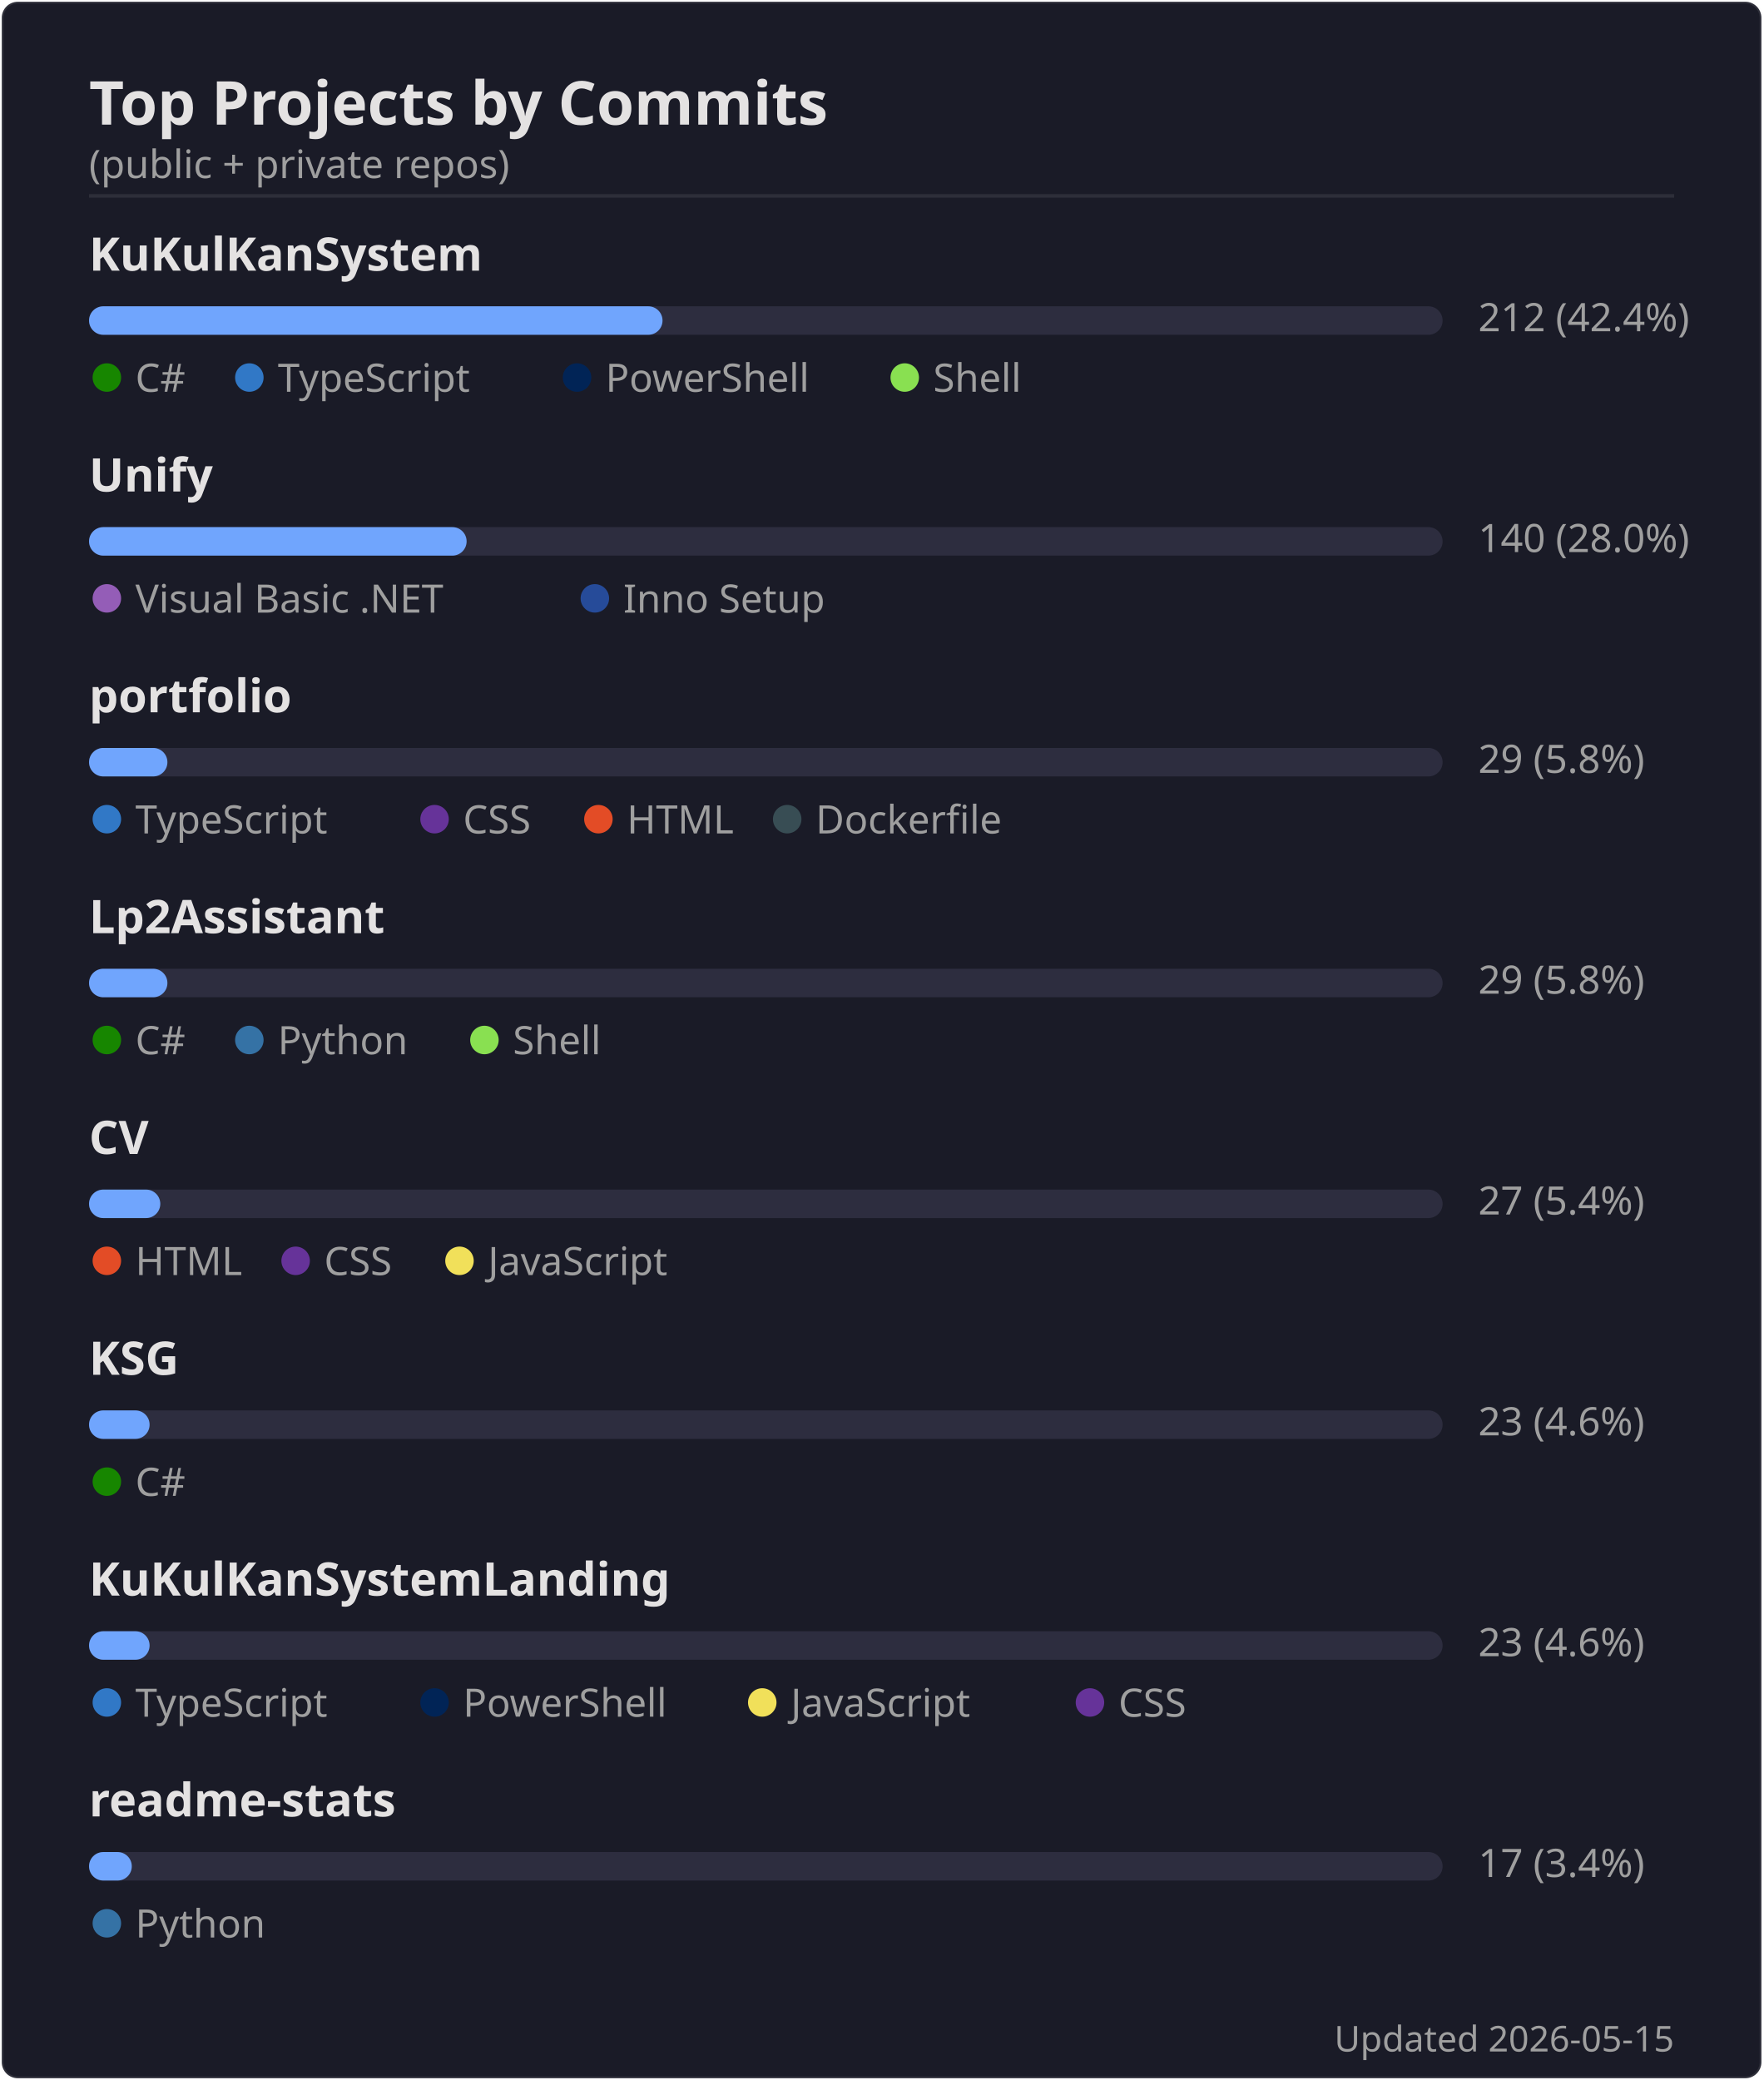
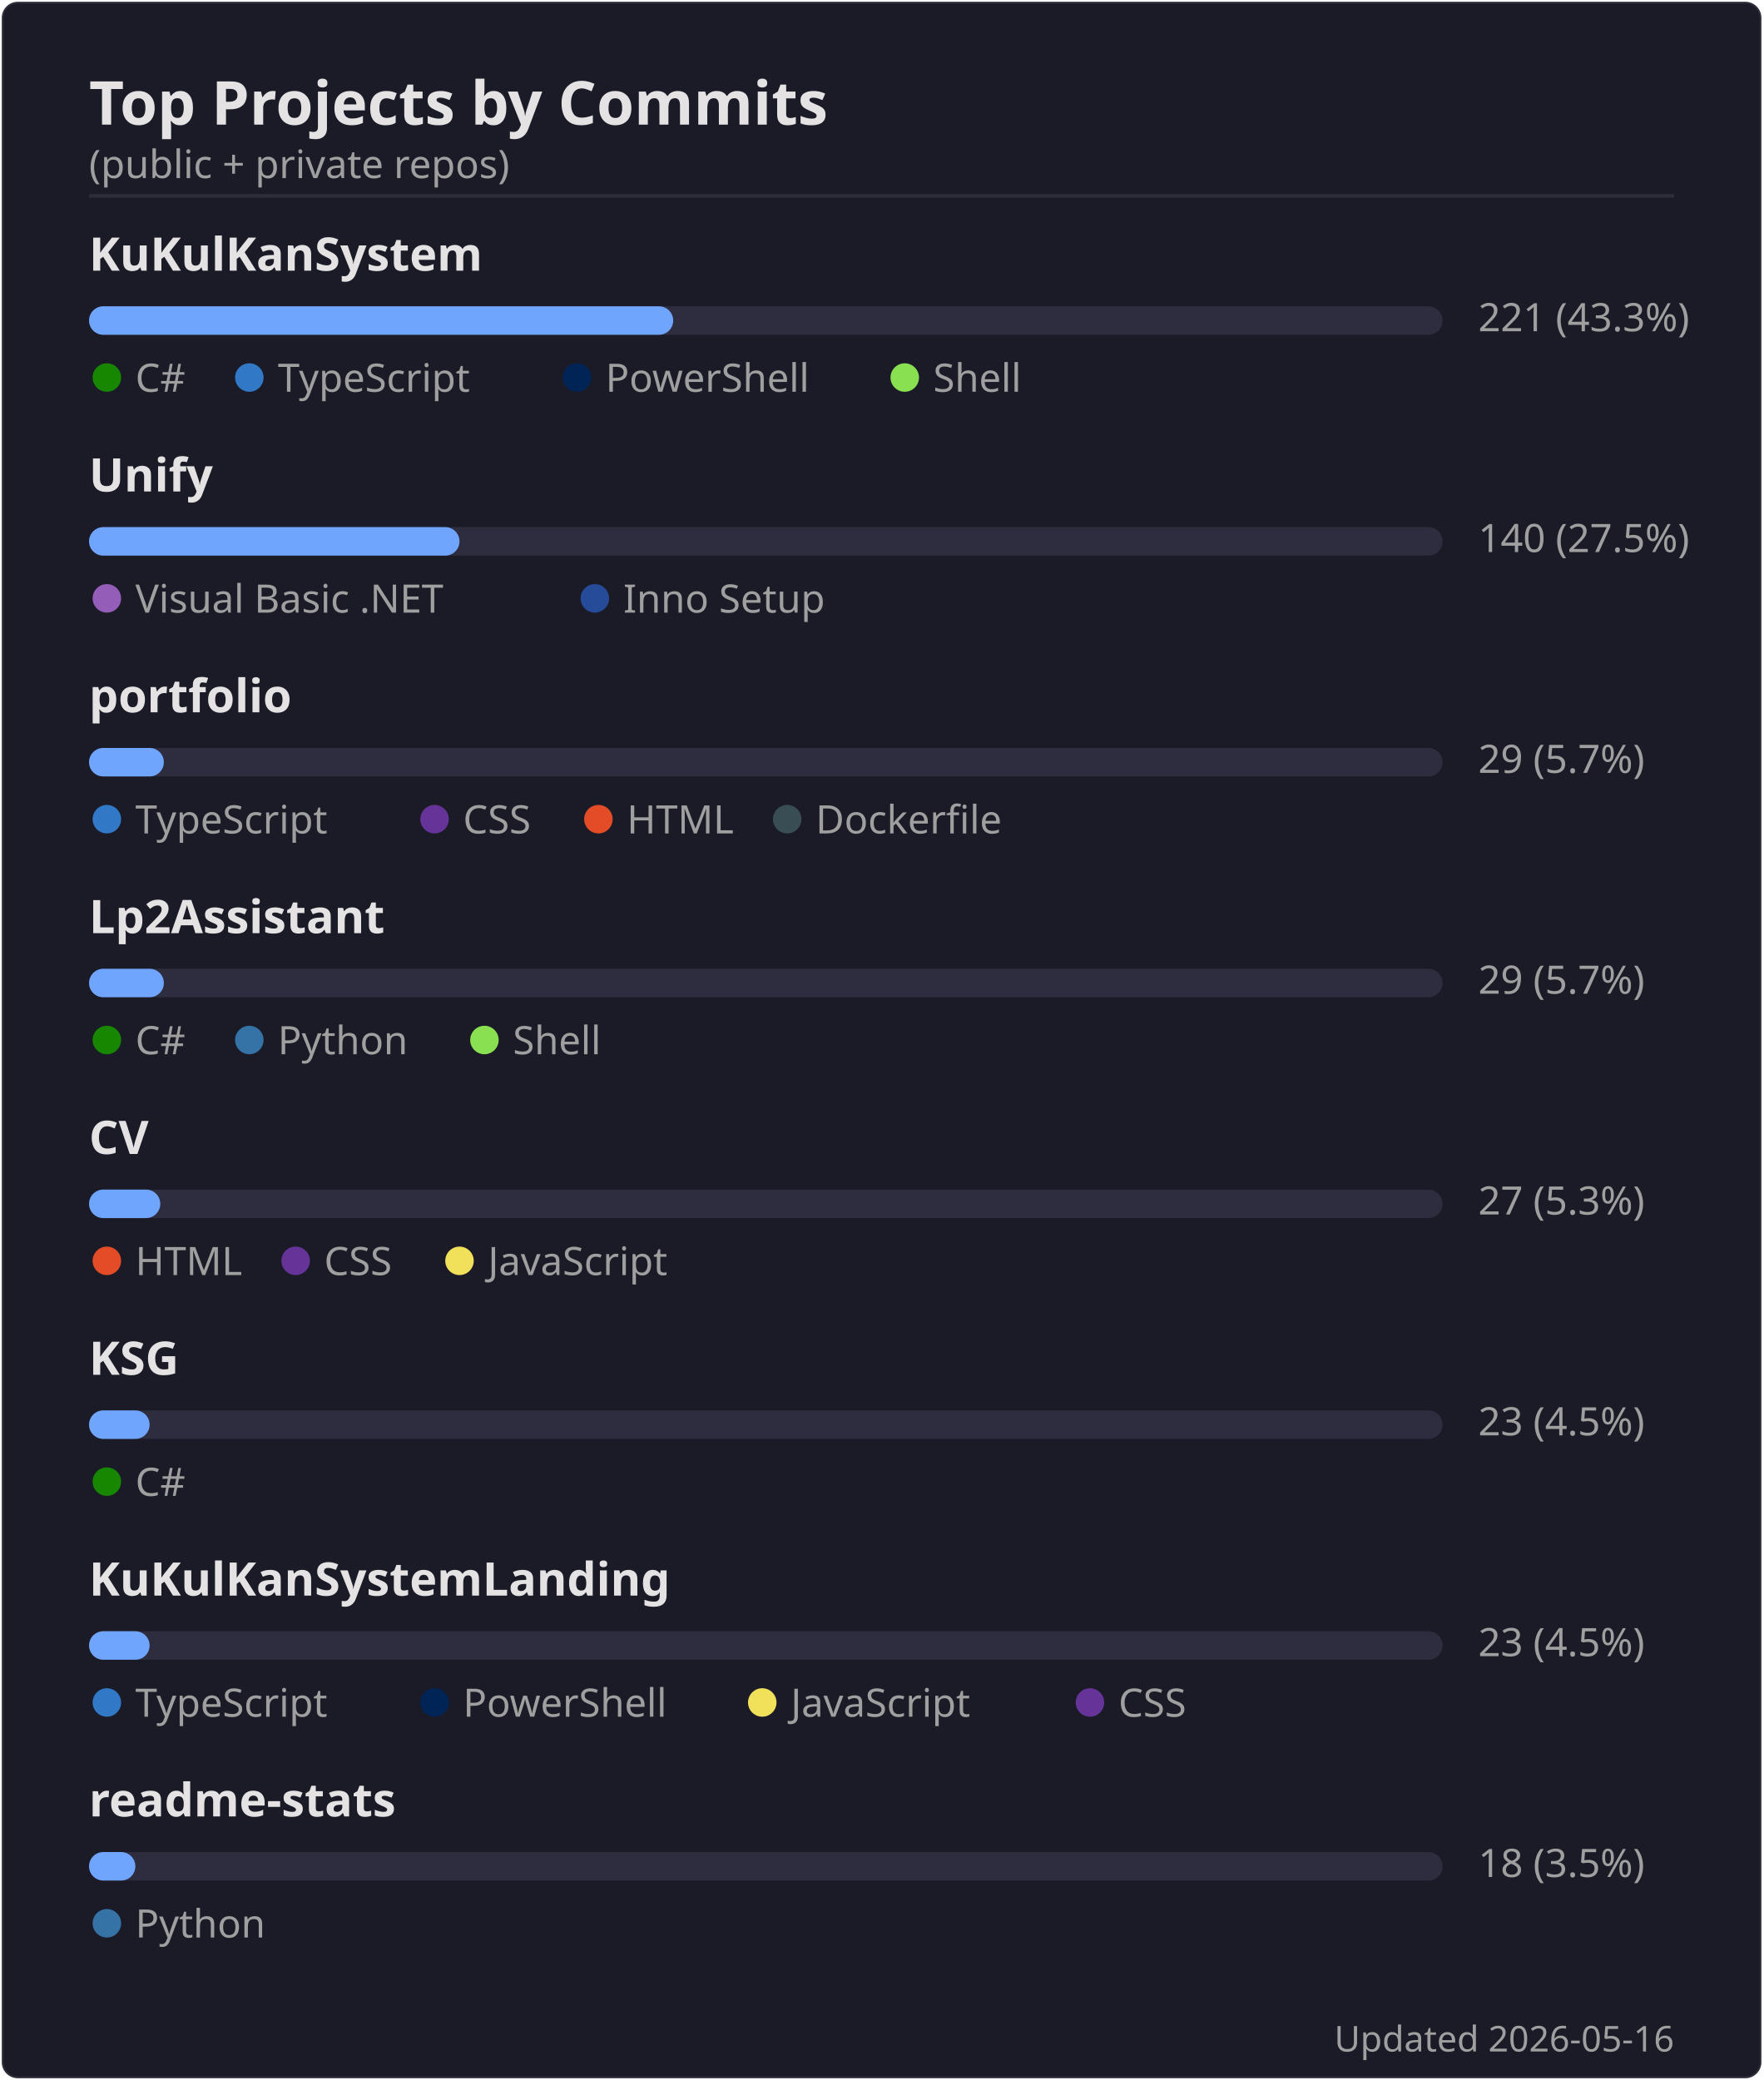
<svg xmlns="http://www.w3.org/2000/svg" width="495" height="584" viewBox="0 0 495 584">
  <rect width="494" height="583" x=".5" y=".5" rx="4.5" fill="#1a1b27" stroke="#e4e2e2" stroke-opacity=".1" />
  <text font-family="'Segoe UI', Ubuntu, 'Helvetica Neue', sans-serif" font-size="17" font-weight="600" fill="#e4e2e2" x="25" y="35" text-anchor="start">Top Projects by Commits</text>
  <text font-family="'Segoe UI', Ubuntu, 'Helvetica Neue', sans-serif" font-size="11" font-weight="400" fill="#9f9f9f" x="25" y="50" text-anchor="start">(public + private repos)</text>
  <line x1="25" x2="470" y1="55" y2="55" stroke="#e4e2e2" stroke-opacity=".1" />
  <text font-family="'Segoe UI', Ubuntu, 'Helvetica Neue', sans-serif" font-size="13" font-weight="600" fill="#e4e2e2" x="25" y="76" text-anchor="start">KuKulKanSystem</text>
  <rect x="25" y="86" width="380" height="8" rx="4" fill="#2d2d3f" />
-   <rect x="25" y="86" width="161" height="8" rx="4" fill="#70a5fd" />
-   <text font-family="'Segoe UI', Ubuntu, 'Helvetica Neue', sans-serif" font-size="11" font-weight="400" fill="#9f9f9f" x="415" y="93" text-anchor="start">212  (42.4%)</text>
+   <rect x="25" y="86" width="164" height="8" rx="4" fill="#70a5fd" />
+   <text font-family="'Segoe UI', Ubuntu, 'Helvetica Neue', sans-serif" font-size="11" font-weight="400" fill="#9f9f9f" x="415" y="93" text-anchor="start">221  (43.3%)</text>
  <circle cx="30" cy="106" r="4" fill="#178600" />
  <text font-family="'Segoe UI', Ubuntu, 'Helvetica Neue', sans-serif" font-size="11" font-weight="400" fill="#9f9f9f" x="38" y="110" text-anchor="start">C#</text>
  <circle cx="70" cy="106" r="4" fill="#3178c6" />
  <text font-family="'Segoe UI', Ubuntu, 'Helvetica Neue', sans-serif" font-size="11" font-weight="400" fill="#9f9f9f" x="78" y="110" text-anchor="start">TypeScript</text>
  <circle cx="162" cy="106" r="4" fill="#012456" />
  <text font-family="'Segoe UI', Ubuntu, 'Helvetica Neue', sans-serif" font-size="11" font-weight="400" fill="#9f9f9f" x="170" y="110" text-anchor="start">PowerShell</text>
  <circle cx="254" cy="106" r="4" fill="#89e051" />
  <text font-family="'Segoe UI', Ubuntu, 'Helvetica Neue', sans-serif" font-size="11" font-weight="400" fill="#9f9f9f" x="262" y="110" text-anchor="start">Shell</text>
  <text font-family="'Segoe UI', Ubuntu, 'Helvetica Neue', sans-serif" font-size="13" font-weight="600" fill="#e4e2e2" x="25" y="138" text-anchor="start">Unify</text>
  <rect x="25" y="148" width="380" height="8" rx="4" fill="#2d2d3f" />
-   <rect x="25" y="148" width="106" height="8" rx="4" fill="#70a5fd" />
-   <text font-family="'Segoe UI', Ubuntu, 'Helvetica Neue', sans-serif" font-size="11" font-weight="400" fill="#9f9f9f" x="415" y="155" text-anchor="start">140  (28.0%)</text>
+   <rect x="25" y="148" width="104" height="8" rx="4" fill="#70a5fd" />
+   <text font-family="'Segoe UI', Ubuntu, 'Helvetica Neue', sans-serif" font-size="11" font-weight="400" fill="#9f9f9f" x="415" y="155" text-anchor="start">140  (27.5%)</text>
  <circle cx="30" cy="168" r="4" fill="#945db7" />
  <text font-family="'Segoe UI', Ubuntu, 'Helvetica Neue', sans-serif" font-size="11" font-weight="400" fill="#9f9f9f" x="38" y="172" text-anchor="start">Visual Basic .NET</text>
  <circle cx="167" cy="168" r="4" fill="#264b99" />
  <text font-family="'Segoe UI', Ubuntu, 'Helvetica Neue', sans-serif" font-size="11" font-weight="400" fill="#9f9f9f" x="175" y="172" text-anchor="start">Inno Setup</text>
  <text font-family="'Segoe UI', Ubuntu, 'Helvetica Neue', sans-serif" font-size="13" font-weight="600" fill="#e4e2e2" x="25" y="200" text-anchor="start">portfolio</text>
  <rect x="25" y="210" width="380" height="8" rx="4" fill="#2d2d3f" />
-   <rect x="25" y="210" width="22" height="8" rx="4" fill="#70a5fd" />
-   <text font-family="'Segoe UI', Ubuntu, 'Helvetica Neue', sans-serif" font-size="11" font-weight="400" fill="#9f9f9f" x="415" y="217" text-anchor="start">29  (5.8%)</text>
+   <rect x="25" y="210" width="21" height="8" rx="4" fill="#70a5fd" />
+   <text font-family="'Segoe UI', Ubuntu, 'Helvetica Neue', sans-serif" font-size="11" font-weight="400" fill="#9f9f9f" x="415" y="217" text-anchor="start">29  (5.7%)</text>
  <circle cx="30" cy="230" r="4" fill="#3178c6" />
  <text font-family="'Segoe UI', Ubuntu, 'Helvetica Neue', sans-serif" font-size="11" font-weight="400" fill="#9f9f9f" x="38" y="234" text-anchor="start">TypeScript</text>
  <circle cx="122" cy="230" r="4" fill="#663399" />
  <text font-family="'Segoe UI', Ubuntu, 'Helvetica Neue', sans-serif" font-size="11" font-weight="400" fill="#9f9f9f" x="130" y="234" text-anchor="start">CSS</text>
  <circle cx="168" cy="230" r="4" fill="#e34c26" />
  <text font-family="'Segoe UI', Ubuntu, 'Helvetica Neue', sans-serif" font-size="11" font-weight="400" fill="#9f9f9f" x="176" y="234" text-anchor="start">HTML</text>
  <circle cx="221" cy="230" r="4" fill="#384d54" />
  <text font-family="'Segoe UI', Ubuntu, 'Helvetica Neue', sans-serif" font-size="11" font-weight="400" fill="#9f9f9f" x="229" y="234" text-anchor="start">Dockerfile</text>
  <text font-family="'Segoe UI', Ubuntu, 'Helvetica Neue', sans-serif" font-size="13" font-weight="600" fill="#e4e2e2" x="25" y="262" text-anchor="start">Lp2Assistant</text>
  <rect x="25" y="272" width="380" height="8" rx="4" fill="#2d2d3f" />
-   <rect x="25" y="272" width="22" height="8" rx="4" fill="#70a5fd" />
-   <text font-family="'Segoe UI', Ubuntu, 'Helvetica Neue', sans-serif" font-size="11" font-weight="400" fill="#9f9f9f" x="415" y="279" text-anchor="start">29  (5.8%)</text>
+   <rect x="25" y="272" width="21" height="8" rx="4" fill="#70a5fd" />
+   <text font-family="'Segoe UI', Ubuntu, 'Helvetica Neue', sans-serif" font-size="11" font-weight="400" fill="#9f9f9f" x="415" y="279" text-anchor="start">29  (5.7%)</text>
  <circle cx="30" cy="292" r="4" fill="#178600" />
  <text font-family="'Segoe UI', Ubuntu, 'Helvetica Neue', sans-serif" font-size="11" font-weight="400" fill="#9f9f9f" x="38" y="296" text-anchor="start">C#</text>
  <circle cx="70" cy="292" r="4" fill="#3572A5" />
  <text font-family="'Segoe UI', Ubuntu, 'Helvetica Neue', sans-serif" font-size="11" font-weight="400" fill="#9f9f9f" x="78" y="296" text-anchor="start">Python</text>
  <circle cx="136" cy="292" r="4" fill="#89e051" />
  <text font-family="'Segoe UI', Ubuntu, 'Helvetica Neue', sans-serif" font-size="11" font-weight="400" fill="#9f9f9f" x="144" y="296" text-anchor="start">Shell</text>
  <text font-family="'Segoe UI', Ubuntu, 'Helvetica Neue', sans-serif" font-size="13" font-weight="600" fill="#e4e2e2" x="25" y="324" text-anchor="start">CV</text>
  <rect x="25" y="334" width="380" height="8" rx="4" fill="#2d2d3f" />
  <rect x="25" y="334" width="20" height="8" rx="4" fill="#70a5fd" />
-   <text font-family="'Segoe UI', Ubuntu, 'Helvetica Neue', sans-serif" font-size="11" font-weight="400" fill="#9f9f9f" x="415" y="341" text-anchor="start">27  (5.4%)</text>
+   <text font-family="'Segoe UI', Ubuntu, 'Helvetica Neue', sans-serif" font-size="11" font-weight="400" fill="#9f9f9f" x="415" y="341" text-anchor="start">27  (5.3%)</text>
  <circle cx="30" cy="354" r="4" fill="#e34c26" />
  <text font-family="'Segoe UI', Ubuntu, 'Helvetica Neue', sans-serif" font-size="11" font-weight="400" fill="#9f9f9f" x="38" y="358" text-anchor="start">HTML</text>
  <circle cx="83" cy="354" r="4" fill="#663399" />
  <text font-family="'Segoe UI', Ubuntu, 'Helvetica Neue', sans-serif" font-size="11" font-weight="400" fill="#9f9f9f" x="91" y="358" text-anchor="start">CSS</text>
  <circle cx="129" cy="354" r="4" fill="#f1e05a" />
  <text font-family="'Segoe UI', Ubuntu, 'Helvetica Neue', sans-serif" font-size="11" font-weight="400" fill="#9f9f9f" x="137" y="358" text-anchor="start">JavaScript</text>
  <text font-family="'Segoe UI', Ubuntu, 'Helvetica Neue', sans-serif" font-size="13" font-weight="600" fill="#e4e2e2" x="25" y="386" text-anchor="start">KSG</text>
  <rect x="25" y="396" width="380" height="8" rx="4" fill="#2d2d3f" />
  <rect x="25" y="396" width="17" height="8" rx="4" fill="#70a5fd" />
-   <text font-family="'Segoe UI', Ubuntu, 'Helvetica Neue', sans-serif" font-size="11" font-weight="400" fill="#9f9f9f" x="415" y="403" text-anchor="start">23  (4.6%)</text>
+   <text font-family="'Segoe UI', Ubuntu, 'Helvetica Neue', sans-serif" font-size="11" font-weight="400" fill="#9f9f9f" x="415" y="403" text-anchor="start">23  (4.5%)</text>
  <circle cx="30" cy="416" r="4" fill="#178600" />
  <text font-family="'Segoe UI', Ubuntu, 'Helvetica Neue', sans-serif" font-size="11" font-weight="400" fill="#9f9f9f" x="38" y="420" text-anchor="start">C#</text>
  <text font-family="'Segoe UI', Ubuntu, 'Helvetica Neue', sans-serif" font-size="13" font-weight="600" fill="#e4e2e2" x="25" y="448" text-anchor="start">KuKulKanSystemLanding</text>
  <rect x="25" y="458" width="380" height="8" rx="4" fill="#2d2d3f" />
  <rect x="25" y="458" width="17" height="8" rx="4" fill="#70a5fd" />
-   <text font-family="'Segoe UI', Ubuntu, 'Helvetica Neue', sans-serif" font-size="11" font-weight="400" fill="#9f9f9f" x="415" y="465" text-anchor="start">23  (4.6%)</text>
+   <text font-family="'Segoe UI', Ubuntu, 'Helvetica Neue', sans-serif" font-size="11" font-weight="400" fill="#9f9f9f" x="415" y="465" text-anchor="start">23  (4.5%)</text>
  <circle cx="30" cy="478" r="4" fill="#3178c6" />
  <text font-family="'Segoe UI', Ubuntu, 'Helvetica Neue', sans-serif" font-size="11" font-weight="400" fill="#9f9f9f" x="38" y="482" text-anchor="start">TypeScript</text>
  <circle cx="122" cy="478" r="4" fill="#012456" />
  <text font-family="'Segoe UI', Ubuntu, 'Helvetica Neue', sans-serif" font-size="11" font-weight="400" fill="#9f9f9f" x="130" y="482" text-anchor="start">PowerShell</text>
  <circle cx="214" cy="478" r="4" fill="#f1e05a" />
  <text font-family="'Segoe UI', Ubuntu, 'Helvetica Neue', sans-serif" font-size="11" font-weight="400" fill="#9f9f9f" x="222" y="482" text-anchor="start">JavaScript</text>
  <circle cx="306" cy="478" r="4" fill="#663399" />
  <text font-family="'Segoe UI', Ubuntu, 'Helvetica Neue', sans-serif" font-size="11" font-weight="400" fill="#9f9f9f" x="314" y="482" text-anchor="start">CSS</text>
  <text font-family="'Segoe UI', Ubuntu, 'Helvetica Neue', sans-serif" font-size="13" font-weight="600" fill="#e4e2e2" x="25" y="510" text-anchor="start">readme-stats</text>
  <rect x="25" y="520" width="380" height="8" rx="4" fill="#2d2d3f" />
-   <rect x="25" y="520" width="12" height="8" rx="4" fill="#70a5fd" />
-   <text font-family="'Segoe UI', Ubuntu, 'Helvetica Neue', sans-serif" font-size="11" font-weight="400" fill="#9f9f9f" x="415" y="527" text-anchor="start">17  (3.4%)</text>
+   <rect x="25" y="520" width="13" height="8" rx="4" fill="#70a5fd" />
+   <text font-family="'Segoe UI', Ubuntu, 'Helvetica Neue', sans-serif" font-size="11" font-weight="400" fill="#9f9f9f" x="415" y="527" text-anchor="start">18  (3.5%)</text>
  <circle cx="30" cy="540" r="4" fill="#3572A5" />
  <text font-family="'Segoe UI', Ubuntu, 'Helvetica Neue', sans-serif" font-size="11" font-weight="400" fill="#9f9f9f" x="38" y="544" text-anchor="start">Python</text>
-   <text font-family="'Segoe UI', Ubuntu, 'Helvetica Neue', sans-serif" font-size="10" font-weight="400" fill="#9f9f9f" x="470" y="576" text-anchor="end">Updated 2026-05-15</text>
+   <text font-family="'Segoe UI', Ubuntu, 'Helvetica Neue', sans-serif" font-size="10" font-weight="400" fill="#9f9f9f" x="470" y="576" text-anchor="end">Updated 2026-05-16</text>
</svg>
